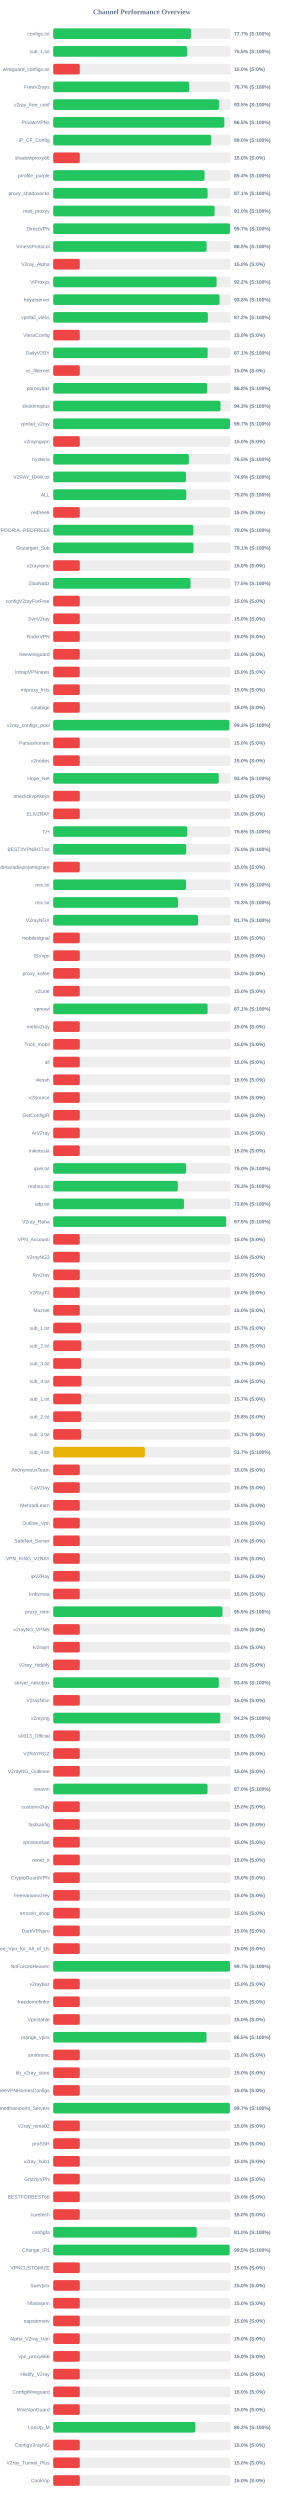
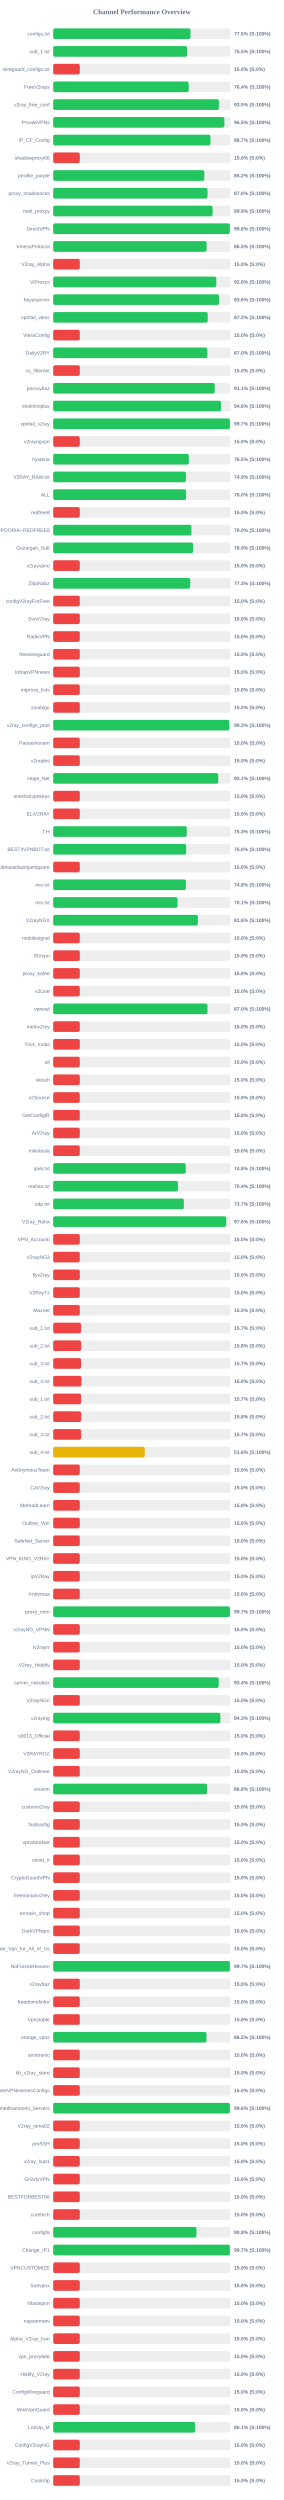
<svg xmlns="http://www.w3.org/2000/svg" width="800" height="7050" version="1.1">
  <style>
        .row { font: 14px Arial; fill: #64748b; }
        .score { font: bold 14px Arial; fill: #64748b; }
    </style>
  <text x="400" y="40" text-anchor="middle" font-size="20px" font-weight="bold" fill="#64748b">Channel Performance Overview</text>
  <rect x="150" y="80" width="500" height="30" fill="#eee" rx="5" />
-   <rect x="150" y="80" width="388.4" height="30" fill="#22c55e" rx="5" />
+   <rect x="150" y="80" width="387.25" height="30" fill="#22c55e" rx="5" />
  <text x="140" y="100" text-anchor="end" class="row">configs.txt</text>
-   <text x="660" y="100" text-anchor="start" class="score">77.7% (S:100%)</text>
+   <text x="660" y="100" text-anchor="start" class="score">77.5% (S:100%)</text>
  <rect x="150" y="130" width="500" height="30" fill="#eee" rx="5" />
-   <rect x="150" y="130" width="377.5" height="30" fill="#22c55e" rx="5" />
+   <rect x="150" y="130" width="377.45" height="30" fill="#22c55e" rx="5" />
  <text x="140" y="150" text-anchor="end" class="row">sub_1.txt</text>
  <text x="660" y="150" text-anchor="start" class="score">75.5% (S:100%)</text>
  <rect x="150" y="180" width="500" height="30" fill="#eee" rx="5" />
  <rect x="150" y="180" width="75.0" height="30" fill="#ef4444" rx="5" />
  <text x="140" y="200" text-anchor="end" class="row">wireguard_configs.txt</text>
  <text x="660" y="200" text-anchor="start" class="score">15.0% (S:0%)</text>
  <rect x="150" y="230" width="500" height="30" fill="#eee" rx="5" />
-   <rect x="150" y="230" width="383.45" height="30" fill="#22c55e" rx="5" />
+   <rect x="150" y="230" width="382.15" height="30" fill="#22c55e" rx="5" />
  <text x="140" y="250" text-anchor="end" class="row">FreeV2rays</text>
-   <text x="660" y="250" text-anchor="start" class="score">76.7% (S:100%)</text>
+   <text x="660" y="250" text-anchor="start" class="score">76.4% (S:100%)</text>
  <rect x="150" y="280" width="500" height="30" fill="#eee" rx="5" />
-   <rect x="150" y="280" width="467.5" height="30" fill="#22c55e" rx="5" />
+   <rect x="150" y="280" width="467.3" height="30" fill="#22c55e" rx="5" />
  <text x="140" y="300" text-anchor="end" class="row">v2ray_free_conf</text>
  <text x="660" y="300" text-anchor="start" class="score">93.5% (S:100%)</text>
  <rect x="150" y="330" width="500" height="30" fill="#eee" rx="5" />
-   <rect x="150" y="330" width="482.55" height="30" fill="#22c55e" rx="5" />
+   <rect x="150" y="330" width="482.75" height="30" fill="#22c55e" rx="5" />
  <text x="140" y="350" text-anchor="end" class="row">PrivateVPNs</text>
  <text x="660" y="350" text-anchor="start" class="score">96.5% (S:100%)</text>
  <rect x="150" y="380" width="500" height="30" fill="#eee" rx="5" />
-   <rect x="150" y="380" width="445.2" height="30" fill="#22c55e" rx="5" />
+   <rect x="150" y="380" width="443.55" height="30" fill="#22c55e" rx="5" />
  <text x="140" y="400" text-anchor="end" class="row">IP_CF_Config</text>
-   <text x="660" y="400" text-anchor="start" class="score">89.0% (S:100%)</text>
+   <text x="660" y="400" text-anchor="start" class="score">88.7% (S:100%)</text>
  <rect x="150" y="430" width="500" height="30" fill="#eee" rx="5" />
  <rect x="150" y="430" width="75.0" height="30" fill="#ef4444" rx="5" />
  <text x="140" y="450" text-anchor="end" class="row">shadowproxy66</text>
  <text x="660" y="450" text-anchor="start" class="score">15.0% (S:0%)</text>
  <rect x="150" y="480" width="500" height="30" fill="#eee" rx="5" />
-   <rect x="150" y="480" width="426.8" height="30" fill="#22c55e" rx="5" />
+   <rect x="150" y="480" width="426.15" height="30" fill="#22c55e" rx="5" />
  <text x="140" y="500" text-anchor="end" class="row">prrofile_purple</text>
-   <text x="660" y="500" text-anchor="start" class="score">85.4% (S:100%)</text>
+   <text x="660" y="500" text-anchor="start" class="score">85.2% (S:100%)</text>
  <rect x="150" y="530" width="500" height="30" fill="#eee" rx="5" />
-   <rect x="150" y="530" width="435.4" height="30" fill="#22c55e" rx="5" />
+   <rect x="150" y="530" width="435.15" height="30" fill="#22c55e" rx="5" />
  <text x="140" y="550" text-anchor="end" class="row">proxy_shadosocks</text>
-   <text x="660" y="550" text-anchor="start" class="score">87.1% (S:100%)</text>
+   <text x="660" y="550" text-anchor="start" class="score">87.0% (S:100%)</text>
  <rect x="150" y="580" width="500" height="30" fill="#eee" rx="5" />
-   <rect x="150" y="580" width="455.25" height="30" fill="#22c55e" rx="5" />
+   <rect x="150" y="580" width="449.6" height="30" fill="#22c55e" rx="5" />
  <text x="140" y="600" text-anchor="end" class="row">meli_proxyy</text>
-   <text x="660" y="600" text-anchor="start" class="score">91.0% (S:100%)</text>
+   <text x="660" y="600" text-anchor="start" class="score">89.9% (S:100%)</text>
  <rect x="150" y="630" width="500" height="30" fill="#eee" rx="5" />
-   <rect x="150" y="630" width="498.65" height="30" fill="#22c55e" rx="5" />
+   <rect x="150" y="630" width="498.1" height="30" fill="#22c55e" rx="5" />
  <text x="140" y="650" text-anchor="end" class="row">DirectVPN</text>
-   <text x="660" y="650" text-anchor="start" class="score">99.7% (S:100%)</text>
+   <text x="660" y="650" text-anchor="start" class="score">99.6% (S:100%)</text>
  <rect x="150" y="680" width="500" height="30" fill="#eee" rx="5" />
-   <rect x="150" y="680" width="432.6" height="30" fill="#22c55e" rx="5" />
+   <rect x="150" y="680" width="432.65" height="30" fill="#22c55e" rx="5" />
  <text x="140" y="700" text-anchor="end" class="row">VmessProtocol</text>
  <text x="660" y="700" text-anchor="start" class="score">86.5% (S:100%)</text>
  <rect x="150" y="730" width="500" height="30" fill="#eee" rx="5" />
  <rect x="150" y="730" width="75.0" height="30" fill="#ef4444" rx="5" />
  <text x="140" y="750" text-anchor="end" class="row">V2ray_Alpha</text>
  <text x="660" y="750" text-anchor="start" class="score">15.0% (S:0%)</text>
  <rect x="150" y="780" width="500" height="30" fill="#eee" rx="5" />
-   <rect x="150" y="780" width="460.85" height="30" fill="#22c55e" rx="5" />
+   <rect x="150" y="780" width="459.85" height="30" fill="#22c55e" rx="5" />
  <text x="140" y="800" text-anchor="end" class="row">ViProxys</text>
-   <text x="660" y="800" text-anchor="start" class="score">92.2% (S:100%)</text>
+   <text x="660" y="800" text-anchor="start" class="score">92.0% (S:100%)</text>
  <rect x="150" y="830" width="500" height="30" fill="#eee" rx="5" />
-   <rect x="150" y="830" width="469.2" height="30" fill="#22c55e" rx="5" />
+   <rect x="150" y="830" width="467.85" height="30" fill="#22c55e" rx="5" />
  <text x="140" y="850" text-anchor="end" class="row">heyatserver</text>
-   <text x="660" y="850" text-anchor="start" class="score">93.8% (S:100%)</text>
+   <text x="660" y="850" text-anchor="start" class="score">93.6% (S:100%)</text>
  <rect x="150" y="880" width="500" height="30" fill="#eee" rx="5" />
-   <rect x="150" y="880" width="436.2" height="30" fill="#22c55e" rx="5" />
+   <rect x="150" y="880" width="435.75" height="30" fill="#22c55e" rx="5" />
  <text x="140" y="900" text-anchor="end" class="row">vpnfail_vless</text>
  <text x="660" y="900" text-anchor="start" class="score">87.2% (S:100%)</text>
  <rect x="150" y="930" width="500" height="30" fill="#eee" rx="5" />
  <rect x="150" y="930" width="75.0" height="30" fill="#ef4444" rx="5" />
  <text x="140" y="950" text-anchor="end" class="row">VlessConfig</text>
  <text x="660" y="950" text-anchor="start" class="score">15.0% (S:0%)</text>
  <rect x="150" y="980" width="500" height="30" fill="#eee" rx="5" />
-   <rect x="150" y="980" width="435.55" height="30" fill="#22c55e" rx="5" />
+   <rect x="150" y="980" width="434.75" height="30" fill="#22c55e" rx="5" />
  <text x="140" y="1000" text-anchor="end" class="row">DailyV2RY</text>
-   <text x="660" y="1000" text-anchor="start" class="score">87.1% (S:100%)</text>
+   <text x="660" y="1000" text-anchor="start" class="score">87.0% (S:100%)</text>
  <rect x="150" y="1030" width="500" height="30" fill="#eee" rx="5" />
  <rect x="150" y="1030" width="75.0" height="30" fill="#ef4444" rx="5" />
  <text x="140" y="1050" text-anchor="end" class="row">xs_filternet</text>
  <text x="660" y="1050" text-anchor="start" class="score">15.0% (S:0%)</text>
  <rect x="150" y="1080" width="500" height="30" fill="#eee" rx="5" />
-   <rect x="150" y="1080" width="434.25" height="30" fill="#22c55e" rx="5" />
+   <rect x="150" y="1080" width="455.45" height="30" fill="#22c55e" rx="5" />
  <text x="140" y="1100" text-anchor="end" class="row">poroxybaz</text>
-   <text x="660" y="1100" text-anchor="start" class="score">86.8% (S:100%)</text>
+   <text x="660" y="1100" text-anchor="start" class="score">91.1% (S:100%)</text>
  <rect x="150" y="1130" width="500" height="30" fill="#eee" rx="5" />
-   <rect x="150" y="1130" width="471.75" height="30" fill="#22c55e" rx="5" />
+   <rect x="150" y="1130" width="473.05" height="30" fill="#22c55e" rx="5" />
  <text x="140" y="1150" text-anchor="end" class="row">shokhmiplus</text>
-   <text x="660" y="1150" text-anchor="start" class="score">94.3% (S:100%)</text>
+   <text x="660" y="1150" text-anchor="start" class="score">94.6% (S:100%)</text>
  <rect x="150" y="1180" width="500" height="30" fill="#eee" rx="5" />
-   <rect x="150" y="1180" width="498.45" height="30" fill="#22c55e" rx="5" />
+   <rect x="150" y="1180" width="498.35" height="30" fill="#22c55e" rx="5" />
  <text x="140" y="1200" text-anchor="end" class="row">vpnfail_v2ray</text>
  <text x="660" y="1200" text-anchor="start" class="score">99.7% (S:100%)</text>
  <rect x="150" y="1230" width="500" height="30" fill="#eee" rx="5" />
  <rect x="150" y="1230" width="75.0" height="30" fill="#ef4444" rx="5" />
  <text x="140" y="1250" text-anchor="end" class="row">v2rayngvpn</text>
  <text x="660" y="1250" text-anchor="start" class="score">15.0% (S:0%)</text>
  <rect x="150" y="1280" width="500" height="30" fill="#eee" rx="5" />
-   <rect x="150" y="1280" width="382.6" height="30" fill="#22c55e" rx="5" />
+   <rect x="150" y="1280" width="382.4" height="30" fill="#22c55e" rx="5" />
  <text x="140" y="1300" text-anchor="end" class="row">hysteria</text>
  <text x="660" y="1300" text-anchor="start" class="score">76.5% (S:100%)</text>
  <rect x="150" y="1330" width="500" height="30" fill="#eee" rx="5" />
-   <rect x="150" y="1330" width="374.55" height="30" fill="#22c55e" rx="5" />
+   <rect x="150" y="1330" width="374.3" height="30" fill="#22c55e" rx="5" />
  <text x="140" y="1350" text-anchor="end" class="row">V2RAY_RAW.txt</text>
  <text x="660" y="1350" text-anchor="start" class="score">74.9% (S:100%)</text>
  <rect x="150" y="1380" width="500" height="30" fill="#eee" rx="5" />
-   <rect x="150" y="1380" width="375.25" height="30" fill="#22c55e" rx="5" />
+   <rect x="150" y="1380" width="374.85" height="30" fill="#22c55e" rx="5" />
  <text x="140" y="1400" text-anchor="end" class="row">ALL</text>
  <text x="660" y="1400" text-anchor="start" class="score">75.0% (S:100%)</text>
  <rect x="150" y="1430" width="500" height="30" fill="#eee" rx="5" />
  <rect x="150" y="1430" width="75.0" height="30" fill="#ef4444" rx="5" />
  <text x="140" y="1450" text-anchor="end" class="row">redfree8</text>
  <text x="660" y="1450" text-anchor="start" class="score">15.0% (S:0%)</text>
  <rect x="150" y="1480" width="500" height="30" fill="#eee" rx="5" />
-   <rect x="150" y="1480" width="395.25" height="30" fill="#22c55e" rx="5" />
+   <rect x="150" y="1480" width="389.8" height="30" fill="#22c55e" rx="5" />
  <text x="140" y="1500" text-anchor="end" class="row">POORIA--REDFREE8.txt#POORIA--REDFREE8</text>
-   <text x="660" y="1500" text-anchor="start" class="score">79.0% (S:100%)</text>
+   <text x="660" y="1500" text-anchor="start" class="score">78.0% (S:100%)</text>
  <rect x="150" y="1530" width="500" height="30" fill="#eee" rx="5" />
-   <rect x="150" y="1530" width="395.65" height="30" fill="#22c55e" rx="5" />
+   <rect x="150" y="1530" width="394.6" height="30" fill="#22c55e" rx="5" />
  <text x="140" y="1550" text-anchor="end" class="row">Gozargah_Sub</text>
-   <text x="660" y="1550" text-anchor="start" class="score">79.1% (S:100%)</text>
+   <text x="660" y="1550" text-anchor="start" class="score">78.9% (S:100%)</text>
  <rect x="150" y="1580" width="500" height="30" fill="#eee" rx="5" />
  <rect x="150" y="1580" width="75.0" height="30" fill="#ef4444" rx="5" />
  <text x="140" y="1600" text-anchor="end" class="row">v2rayvpno</text>
  <text x="660" y="1600" text-anchor="start" class="score">15.0% (S:0%)</text>
  <rect x="150" y="1630" width="500" height="30" fill="#eee" rx="5" />
-   <rect x="150" y="1630" width="387.4" height="30" fill="#22c55e" rx="5" />
+   <rect x="150" y="1630" width="386.5" height="30" fill="#22c55e" rx="5" />
  <text x="140" y="1650" text-anchor="end" class="row">ZibaNabz</text>
-   <text x="660" y="1650" text-anchor="start" class="score">77.5% (S:100%)</text>
+   <text x="660" y="1650" text-anchor="start" class="score">77.3% (S:100%)</text>
  <rect x="150" y="1680" width="500" height="30" fill="#eee" rx="5" />
  <rect x="150" y="1680" width="75.0" height="30" fill="#ef4444" rx="5" />
  <text x="140" y="1700" text-anchor="end" class="row">configV2rayForFree</text>
  <text x="660" y="1700" text-anchor="start" class="score">15.0% (S:0%)</text>
  <rect x="150" y="1730" width="500" height="30" fill="#eee" rx="5" />
  <rect x="150" y="1730" width="75.0" height="30" fill="#ef4444" rx="5" />
  <text x="140" y="1750" text-anchor="end" class="row">SvnV2ray</text>
  <text x="660" y="1750" text-anchor="start" class="score">15.0% (S:0%)</text>
  <rect x="150" y="1780" width="500" height="30" fill="#eee" rx="5" />
  <rect x="150" y="1780" width="75.0" height="30" fill="#ef4444" rx="5" />
  <text x="140" y="1800" text-anchor="end" class="row">RadixVPN</text>
  <text x="660" y="1800" text-anchor="start" class="score">15.0% (S:0%)</text>
  <rect x="150" y="1830" width="500" height="30" fill="#eee" rx="5" />
  <rect x="150" y="1830" width="75.0" height="30" fill="#ef4444" rx="5" />
  <text x="140" y="1850" text-anchor="end" class="row">freewireguard</text>
  <text x="660" y="1850" text-anchor="start" class="score">15.0% (S:0%)</text>
  <rect x="150" y="1880" width="500" height="30" fill="#eee" rx="5" />
  <rect x="150" y="1880" width="75.0" height="30" fill="#ef4444" rx="5" />
  <text x="140" y="1900" text-anchor="end" class="row">IrdrapVPNnews</text>
  <text x="660" y="1900" text-anchor="start" class="score">15.0% (S:0%)</text>
  <rect x="150" y="1930" width="500" height="30" fill="#eee" rx="5" />
  <rect x="150" y="1930" width="75.0" height="30" fill="#ef4444" rx="5" />
  <text x="140" y="1950" text-anchor="end" class="row">mtproxy_lists</text>
  <text x="660" y="1950" text-anchor="start" class="score">15.0% (S:0%)</text>
  <rect x="150" y="1980" width="500" height="30" fill="#eee" rx="5" />
  <rect x="150" y="1980" width="75.0" height="30" fill="#ef4444" rx="5" />
  <text x="140" y="2000" text-anchor="end" class="row">sinabigo</text>
  <text x="660" y="2000" text-anchor="start" class="score">15.0% (S:0%)</text>
  <rect x="150" y="2030" width="500" height="30" fill="#eee" rx="5" />
-   <rect x="150" y="2030" width="496.75" height="30" fill="#22c55e" rx="5" />
+   <rect x="150" y="2030" width="496.6" height="30" fill="#22c55e" rx="5" />
  <text x="140" y="2050" text-anchor="end" class="row">v2ray_configs_pool</text>
  <text x="660" y="2050" text-anchor="start" class="score">99.3% (S:100%)</text>
  <rect x="150" y="2080" width="500" height="30" fill="#eee" rx="5" />
  <rect x="150" y="2080" width="75.0" height="30" fill="#ef4444" rx="5" />
  <text x="140" y="2100" text-anchor="end" class="row">Parsashonam</text>
  <text x="660" y="2100" text-anchor="start" class="score">15.0% (S:0%)</text>
  <rect x="150" y="2130" width="500" height="30" fill="#eee" rx="5" />
  <rect x="150" y="2130" width="75.0" height="30" fill="#ef4444" rx="5" />
  <text x="140" y="2150" text-anchor="end" class="row">v2nodes</text>
  <text x="660" y="2150" text-anchor="start" class="score">15.0% (S:0%)</text>
  <rect x="150" y="2180" width="500" height="30" fill="#eee" rx="5" />
-   <rect x="150" y="2180" width="466.8" height="30" fill="#22c55e" rx="5" />
+   <rect x="150" y="2180" width="465.4" height="30" fill="#22c55e" rx="5" />
  <text x="140" y="2200" text-anchor="end" class="row">Hope_Net</text>
-   <text x="660" y="2200" text-anchor="start" class="score">93.4% (S:100%)</text>
+   <text x="660" y="2200" text-anchor="start" class="score">93.1% (S:100%)</text>
  <rect x="150" y="2230" width="500" height="30" fill="#eee" rx="5" />
  <rect x="150" y="2230" width="75.0" height="30" fill="#ef4444" rx="5" />
  <text x="140" y="2250" text-anchor="end" class="row">oneclickvpnkeys</text>
  <text x="660" y="2250" text-anchor="start" class="score">15.0% (S:0%)</text>
  <rect x="150" y="2280" width="500" height="30" fill="#eee" rx="5" />
  <rect x="150" y="2280" width="75.0" height="30" fill="#ef4444" rx="5" />
  <text x="140" y="2300" text-anchor="end" class="row">ELiV2RAY</text>
  <text x="660" y="2300" text-anchor="start" class="score">15.0% (S:0%)</text>
  <rect x="150" y="2330" width="500" height="30" fill="#eee" rx="5" />
-   <rect x="150" y="2330" width="377.8" height="30" fill="#22c55e" rx="5" />
+   <rect x="150" y="2330" width="376.7" height="30" fill="#22c55e" rx="5" />
  <text x="140" y="2350" text-anchor="end" class="row">T,H</text>
-   <text x="660" y="2350" text-anchor="start" class="score">75.6% (S:100%)</text>
+   <text x="660" y="2350" text-anchor="start" class="score">75.3% (S:100%)</text>
  <rect x="150" y="2380" width="500" height="30" fill="#eee" rx="5" />
-   <rect x="150" y="2380" width="375.1" height="30" fill="#22c55e" rx="5" />
+   <rect x="150" y="2380" width="375.0" height="30" fill="#22c55e" rx="5" />
  <text x="140" y="2400" text-anchor="end" class="row">BESTIIVPNBOT.txt</text>
  <text x="660" y="2400" text-anchor="start" class="score">75.0% (S:100%)</text>
  <rect x="150" y="2430" width="500" height="30" fill="#eee" rx="5" />
  <rect x="150" y="2430" width="75.0" height="30" fill="#ef4444" rx="5" />
  <text x="140" y="2450" text-anchor="end" class="row">Sub#azadiazinjamigzare</text>
  <text x="660" y="2450" text-anchor="start" class="score">15.0% (S:0%)</text>
  <rect x="150" y="2480" width="500" height="30" fill="#eee" rx="5" />
-   <rect x="150" y="2480" width="374.7" height="30" fill="#22c55e" rx="5" />
+   <rect x="150" y="2480" width="374.2" height="30" fill="#22c55e" rx="5" />
  <text x="140" y="2500" text-anchor="end" class="row">mix.txt</text>
-   <text x="660" y="2500" text-anchor="start" class="score">74.9% (S:100%)</text>
+   <text x="660" y="2500" text-anchor="start" class="score">74.8% (S:100%)</text>
  <rect x="150" y="2530" width="500" height="30" fill="#eee" rx="5" />
-   <rect x="150" y="2530" width="351.75" height="30" fill="#22c55e" rx="5" />
+   <rect x="150" y="2530" width="350.7" height="30" fill="#22c55e" rx="5" />
  <text x="140" y="2550" text-anchor="end" class="row">mix.txt</text>
-   <text x="660" y="2550" text-anchor="start" class="score">70.3% (S:100%)</text>
+   <text x="660" y="2550" text-anchor="start" class="score">70.1% (S:100%)</text>
  <rect x="150" y="2580" width="500" height="30" fill="#eee" rx="5" />
-   <rect x="150" y="2580" width="408.55" height="30" fill="#22c55e" rx="5" />
+   <rect x="150" y="2580" width="407.95" height="30" fill="#22c55e" rx="5" />
  <text x="140" y="2600" text-anchor="end" class="row">V2rayNGX</text>
-   <text x="660" y="2600" text-anchor="start" class="score">81.7% (S:100%)</text>
+   <text x="660" y="2600" text-anchor="start" class="score">81.6% (S:100%)</text>
  <rect x="150" y="2630" width="500" height="30" fill="#eee" rx="5" />
  <rect x="150" y="2630" width="75.0" height="30" fill="#ef4444" rx="5" />
  <text x="140" y="2650" text-anchor="end" class="row">mobilesignal</text>
  <text x="660" y="2650" text-anchor="start" class="score">15.0% (S:0%)</text>
  <rect x="150" y="2680" width="500" height="30" fill="#eee" rx="5" />
  <rect x="150" y="2680" width="75.0" height="30" fill="#ef4444" rx="5" />
  <text x="140" y="2700" text-anchor="end" class="row">ISVvpn</text>
  <text x="660" y="2700" text-anchor="start" class="score">15.0% (S:0%)</text>
  <rect x="150" y="2730" width="500" height="30" fill="#eee" rx="5" />
  <rect x="150" y="2730" width="75.0" height="30" fill="#ef4444" rx="5" />
  <text x="140" y="2750" text-anchor="end" class="row">proxy_kafee</text>
  <text x="660" y="2750" text-anchor="start" class="score">15.0% (S:0%)</text>
  <rect x="150" y="2780" width="500" height="30" fill="#eee" rx="5" />
  <rect x="150" y="2780" width="75.0" height="30" fill="#ef4444" rx="5" />
  <text x="140" y="2800" text-anchor="end" class="row">v2Line</text>
  <text x="660" y="2800" text-anchor="start" class="score">15.0% (S:0%)</text>
  <rect x="150" y="2830" width="500" height="30" fill="#eee" rx="5" />
-   <rect x="150" y="2830" width="435.5" height="30" fill="#22c55e" rx="5" />
+   <rect x="150" y="2830" width="435.15" height="30" fill="#22c55e" rx="5" />
  <text x="140" y="2850" text-anchor="end" class="row">vpnowl</text>
-   <text x="660" y="2850" text-anchor="start" class="score">87.1% (S:100%)</text>
+   <text x="660" y="2850" text-anchor="start" class="score">87.0% (S:100%)</text>
  <rect x="150" y="2880" width="500" height="30" fill="#eee" rx="5" />
  <rect x="150" y="2880" width="75.0" height="30" fill="#ef4444" rx="5" />
  <text x="140" y="2900" text-anchor="end" class="row">melov2ray</text>
  <text x="660" y="2900" text-anchor="start" class="score">15.0% (S:0%)</text>
  <rect x="150" y="2930" width="500" height="30" fill="#eee" rx="5" />
  <rect x="150" y="2930" width="75.0" height="30" fill="#ef4444" rx="5" />
  <text x="140" y="2950" text-anchor="end" class="row">Trick_mobil</text>
  <text x="660" y="2950" text-anchor="start" class="score">15.0% (S:0%)</text>
  <rect x="150" y="2980" width="500" height="30" fill="#eee" rx="5" />
  <rect x="150" y="2980" width="75.0" height="30" fill="#ef4444" rx="5" />
  <text x="140" y="3000" text-anchor="end" class="row">all</text>
  <text x="660" y="3000" text-anchor="start" class="score">15.0% (S:0%)</text>
  <rect x="150" y="3030" width="500" height="30" fill="#eee" rx="5" />
  <rect x="150" y="3030" width="75.0" height="30" fill="#ef4444" rx="5" />
  <text x="140" y="3050" text-anchor="end" class="row">vlessh</text>
  <text x="660" y="3050" text-anchor="start" class="score">15.0% (S:0%)</text>
  <rect x="150" y="3080" width="500" height="30" fill="#eee" rx="5" />
  <rect x="150" y="3080" width="75.0" height="30" fill="#ef4444" rx="5" />
  <text x="140" y="3100" text-anchor="end" class="row">v2Source</text>
  <text x="660" y="3100" text-anchor="start" class="score">15.0% (S:0%)</text>
  <rect x="150" y="3130" width="500" height="30" fill="#eee" rx="5" />
  <rect x="150" y="3130" width="75.0" height="30" fill="#ef4444" rx="5" />
  <text x="140" y="3150" text-anchor="end" class="row">GetConfigIR</text>
  <text x="660" y="3150" text-anchor="start" class="score">15.0% (S:0%)</text>
  <rect x="150" y="3180" width="500" height="30" fill="#eee" rx="5" />
  <rect x="150" y="3180" width="75.0" height="30" fill="#ef4444" rx="5" />
  <text x="140" y="3200" text-anchor="end" class="row">ArV2ray</text>
  <text x="660" y="3200" text-anchor="start" class="score">15.0% (S:0%)</text>
  <rect x="150" y="3230" width="500" height="30" fill="#eee" rx="5" />
  <rect x="150" y="3230" width="75.0" height="30" fill="#ef4444" rx="5" />
  <text x="140" y="3250" text-anchor="end" class="row">inikotesla</text>
  <text x="660" y="3250" text-anchor="start" class="score">15.0% (S:0%)</text>
  <rect x="150" y="3280" width="500" height="30" fill="#eee" rx="5" />
-   <rect x="150" y="3280" width="374.9" height="30" fill="#22c55e" rx="5" />
+   <rect x="150" y="3280" width="373.9" height="30" fill="#22c55e" rx="5" />
  <text x="140" y="3300" text-anchor="end" class="row">ipv6.txt</text>
-   <text x="660" y="3300" text-anchor="start" class="score">75.0% (S:100%)</text>
+   <text x="660" y="3300" text-anchor="start" class="score">74.8% (S:100%)</text>
  <rect x="150" y="3330" width="500" height="30" fill="#eee" rx="5" />
-   <rect x="150" y="3330" width="351.4" height="30" fill="#22c55e" rx="5" />
+   <rect x="150" y="3330" width="351.8" height="30" fill="#22c55e" rx="5" />
  <text x="140" y="3350" text-anchor="end" class="row">mahsa.txt</text>
-   <text x="660" y="3350" text-anchor="start" class="score">70.3% (S:100%)</text>
+   <text x="660" y="3350" text-anchor="start" class="score">70.4% (S:100%)</text>
  <rect x="150" y="3380" width="500" height="30" fill="#eee" rx="5" />
-   <rect x="150" y="3380" width="368.8" height="30" fill="#22c55e" rx="5" />
+   <rect x="150" y="3380" width="368.45" height="30" fill="#22c55e" rx="5" />
  <text x="140" y="3400" text-anchor="end" class="row">udp.txt</text>
-   <text x="660" y="3400" text-anchor="start" class="score">73.8% (S:100%)</text>
+   <text x="660" y="3400" text-anchor="start" class="score">73.7% (S:100%)</text>
  <rect x="150" y="3430" width="500" height="30" fill="#eee" rx="5" />
-   <rect x="150" y="3430" width="487.7" height="30" fill="#22c55e" rx="5" />
+   <rect x="150" y="3430" width="487.95" height="30" fill="#22c55e" rx="5" />
  <text x="140" y="3450" text-anchor="end" class="row">V2ray_Raha</text>
-   <text x="660" y="3450" text-anchor="start" class="score">97.5% (S:100%)</text>
+   <text x="660" y="3450" text-anchor="start" class="score">97.6% (S:100%)</text>
  <rect x="150" y="3480" width="500" height="30" fill="#eee" rx="5" />
  <rect x="150" y="3480" width="75.0" height="30" fill="#ef4444" rx="5" />
  <text x="140" y="3500" text-anchor="end" class="row">VPN_Accounti</text>
  <text x="660" y="3500" text-anchor="start" class="score">15.0% (S:0%)</text>
  <rect x="150" y="3530" width="500" height="30" fill="#eee" rx="5" />
  <rect x="150" y="3530" width="75.0" height="30" fill="#ef4444" rx="5" />
  <text x="140" y="3550" text-anchor="end" class="row">V2rayNG3</text>
  <text x="660" y="3550" text-anchor="start" class="score">15.0% (S:0%)</text>
  <rect x="150" y="3580" width="500" height="30" fill="#eee" rx="5" />
  <rect x="150" y="3580" width="75.0" height="30" fill="#ef4444" rx="5" />
  <text x="140" y="3600" text-anchor="end" class="row">flyv2ray</text>
  <text x="660" y="3600" text-anchor="start" class="score">15.0% (S:0%)</text>
  <rect x="150" y="3630" width="500" height="30" fill="#eee" rx="5" />
  <rect x="150" y="3630" width="75.0" height="30" fill="#ef4444" rx="5" />
  <text x="140" y="3650" text-anchor="end" class="row">V2RayTz</text>
  <text x="660" y="3650" text-anchor="start" class="score">15.0% (S:0%)</text>
  <rect x="150" y="3680" width="500" height="30" fill="#eee" rx="5" />
  <rect x="150" y="3680" width="75.0" height="30" fill="#ef4444" rx="5" />
  <text x="140" y="3700" text-anchor="end" class="row">Maznet</text>
  <text x="660" y="3700" text-anchor="start" class="score">15.0% (S:0%)</text>
  <rect x="150" y="3730" width="500" height="30" fill="#eee" rx="5" />
  <rect x="150" y="3730" width="78.5" height="30" fill="#ef4444" rx="5" />
  <text x="140" y="3750" text-anchor="end" class="row">sub_1.txt</text>
  <text x="660" y="3750" text-anchor="start" class="score">15.7% (S:0%)</text>
  <rect x="150" y="3780" width="500" height="30" fill="#eee" rx="5" />
  <rect x="150" y="3780" width="78.9" height="30" fill="#ef4444" rx="5" />
  <text x="140" y="3800" text-anchor="end" class="row">sub_2.txt</text>
  <text x="660" y="3800" text-anchor="start" class="score">15.8% (S:0%)</text>
  <rect x="150" y="3830" width="500" height="30" fill="#eee" rx="5" />
  <rect x="150" y="3830" width="78.65" height="30" fill="#ef4444" rx="5" />
  <text x="140" y="3850" text-anchor="end" class="row">sub_3.txt</text>
  <text x="660" y="3850" text-anchor="start" class="score">15.7% (S:0%)</text>
  <rect x="150" y="3880" width="500" height="30" fill="#eee" rx="5" />
  <rect x="150" y="3880" width="79.8" height="30" fill="#ef4444" rx="5" />
  <text x="140" y="3900" text-anchor="end" class="row">sub_4.txt</text>
  <text x="660" y="3900" text-anchor="start" class="score">16.0% (S:0%)</text>
  <rect x="150" y="3930" width="500" height="30" fill="#eee" rx="5" />
  <rect x="150" y="3930" width="78.65" height="30" fill="#ef4444" rx="5" />
  <text x="140" y="3950" text-anchor="end" class="row">sub_1.txt</text>
  <text x="660" y="3950" text-anchor="start" class="score">15.7% (S:0%)</text>
  <rect x="150" y="3980" width="500" height="30" fill="#eee" rx="5" />
  <rect x="150" y="3980" width="78.9" height="30" fill="#ef4444" rx="5" />
  <text x="140" y="4000" text-anchor="end" class="row">sub_2.txt</text>
  <text x="660" y="4000" text-anchor="start" class="score">15.8% (S:0%)</text>
  <rect x="150" y="4030" width="500" height="30" fill="#eee" rx="5" />
  <rect x="150" y="4030" width="78.65" height="30" fill="#ef4444" rx="5" />
  <text x="140" y="4050" text-anchor="end" class="row">sub_3.txt</text>
  <text x="660" y="4050" text-anchor="start" class="score">15.7% (S:0%)</text>
  <rect x="150" y="4080" width="500" height="30" fill="#eee" rx="5" />
-   <rect x="150" y="4080" width="258.45" height="30" fill="#eab308" rx="5" />
+   <rect x="150" y="4080" width="258.2" height="30" fill="#eab308" rx="5" />
  <text x="140" y="4100" text-anchor="end" class="row">sub_4.txt</text>
-   <text x="660" y="4100" text-anchor="start" class="score">51.7% (S:100%)</text>
+   <text x="660" y="4100" text-anchor="start" class="score">51.6% (S:100%)</text>
  <rect x="150" y="4130" width="500" height="30" fill="#eee" rx="5" />
  <rect x="150" y="4130" width="75.0" height="30" fill="#ef4444" rx="5" />
  <text x="140" y="4150" text-anchor="end" class="row">An0nymousTeam</text>
  <text x="660" y="4150" text-anchor="start" class="score">15.0% (S:0%)</text>
  <rect x="150" y="4180" width="500" height="30" fill="#eee" rx="5" />
  <rect x="150" y="4180" width="75.0" height="30" fill="#ef4444" rx="5" />
  <text x="140" y="4200" text-anchor="end" class="row">CaV2ray</text>
  <text x="660" y="4200" text-anchor="start" class="score">15.0% (S:0%)</text>
  <rect x="150" y="4230" width="500" height="30" fill="#eee" rx="5" />
  <rect x="150" y="4230" width="75.0" height="30" fill="#ef4444" rx="5" />
  <text x="140" y="4250" text-anchor="end" class="row">MehradLearn</text>
  <text x="660" y="4250" text-anchor="start" class="score">15.0% (S:0%)</text>
  <rect x="150" y="4280" width="500" height="30" fill="#eee" rx="5" />
  <rect x="150" y="4280" width="75.0" height="30" fill="#ef4444" rx="5" />
  <text x="140" y="4300" text-anchor="end" class="row">Outline_Vpn</text>
  <text x="660" y="4300" text-anchor="start" class="score">15.0% (S:0%)</text>
  <rect x="150" y="4330" width="500" height="30" fill="#eee" rx="5" />
  <rect x="150" y="4330" width="75.0" height="30" fill="#ef4444" rx="5" />
  <text x="140" y="4350" text-anchor="end" class="row">SafeNet_Server</text>
  <text x="660" y="4350" text-anchor="start" class="score">15.0% (S:0%)</text>
  <rect x="150" y="4380" width="500" height="30" fill="#eee" rx="5" />
  <rect x="150" y="4380" width="75.0" height="30" fill="#ef4444" rx="5" />
  <text x="140" y="4400" text-anchor="end" class="row">VPN_KING_V2RAY</text>
  <text x="660" y="4400" text-anchor="start" class="score">15.0% (S:0%)</text>
  <rect x="150" y="4430" width="500" height="30" fill="#eee" rx="5" />
  <rect x="150" y="4430" width="75.0" height="30" fill="#ef4444" rx="5" />
  <text x="140" y="4450" text-anchor="end" class="row">ipV2Ray</text>
  <text x="660" y="4450" text-anchor="start" class="score">15.0% (S:0%)</text>
  <rect x="150" y="4480" width="500" height="30" fill="#eee" rx="5" />
  <rect x="150" y="4480" width="75.0" height="30" fill="#ef4444" rx="5" />
  <text x="140" y="4500" text-anchor="end" class="row">lrnbymaa</text>
  <text x="660" y="4500" text-anchor="start" class="score">15.0% (S:0%)</text>
  <rect x="150" y="4530" width="500" height="30" fill="#eee" rx="5" />
-   <rect x="150" y="4530" width="477.4" height="30" fill="#22c55e" rx="5" />
+   <rect x="150" y="4530" width="498.4" height="30" fill="#22c55e" rx="5" />
  <text x="140" y="4550" text-anchor="end" class="row">proxy_mtm</text>
-   <text x="660" y="4550" text-anchor="start" class="score">95.5% (S:100%)</text>
+   <text x="660" y="4550" text-anchor="start" class="score">99.7% (S:100%)</text>
  <rect x="150" y="4580" width="500" height="30" fill="#eee" rx="5" />
  <rect x="150" y="4580" width="75.0" height="30" fill="#ef4444" rx="5" />
  <text x="140" y="4600" text-anchor="end" class="row">v2rayNG_VPNN</text>
  <text x="660" y="4600" text-anchor="start" class="score">15.0% (S:0%)</text>
  <rect x="150" y="4630" width="500" height="30" fill="#eee" rx="5" />
  <rect x="150" y="4630" width="75.0" height="30" fill="#ef4444" rx="5" />
  <text x="140" y="4650" text-anchor="end" class="row">tv2rayrr</text>
  <text x="660" y="4650" text-anchor="start" class="score">15.0% (S:0%)</text>
  <rect x="150" y="4680" width="500" height="30" fill="#eee" rx="5" />
  <rect x="150" y="4680" width="75.0" height="30" fill="#ef4444" rx="5" />
  <text x="140" y="4700" text-anchor="end" class="row">V2rey_Hiddify</text>
  <text x="660" y="4700" text-anchor="start" class="score">15.0% (S:0%)</text>
  <rect x="150" y="4730" width="500" height="30" fill="#eee" rx="5" />
-   <rect x="150" y="4730" width="467.15" height="30" fill="#22c55e" rx="5" />
+   <rect x="150" y="4730" width="466.8" height="30" fill="#22c55e" rx="5" />
  <text x="140" y="4750" text-anchor="end" class="row">server_nekobox</text>
  <text x="660" y="4750" text-anchor="start" class="score">93.4% (S:100%)</text>
  <rect x="150" y="4780" width="500" height="30" fill="#eee" rx="5" />
  <rect x="150" y="4780" width="75.0" height="30" fill="#ef4444" rx="5" />
  <text x="140" y="4800" text-anchor="end" class="row">V2rayNGn</text>
  <text x="660" y="4800" text-anchor="start" class="score">15.0% (S:0%)</text>
  <rect x="150" y="4830" width="500" height="30" fill="#eee" rx="5" />
-   <rect x="150" y="4830" width="471.25" height="30" fill="#22c55e" rx="5" />
+   <rect x="150" y="4830" width="471.35" height="30" fill="#22c55e" rx="5" />
  <text x="140" y="4850" text-anchor="end" class="row">v2raying</text>
-   <text x="660" y="4850" text-anchor="start" class="score">94.2% (S:100%)</text>
+   <text x="660" y="4850" text-anchor="start" class="score">94.3% (S:100%)</text>
  <rect x="150" y="4880" width="500" height="30" fill="#eee" rx="5" />
  <rect x="150" y="4880" width="75.0" height="30" fill="#ef4444" rx="5" />
  <text x="140" y="4900" text-anchor="end" class="row">s0013_Official</text>
  <text x="660" y="4900" text-anchor="start" class="score">15.0% (S:0%)</text>
  <rect x="150" y="4930" width="500" height="30" fill="#eee" rx="5" />
  <rect x="150" y="4930" width="75.0" height="30" fill="#ef4444" rx="5" />
  <text x="140" y="4950" text-anchor="end" class="row">V2RAYROZ</text>
  <text x="660" y="4950" text-anchor="start" class="score">15.0% (S:0%)</text>
  <rect x="150" y="4980" width="500" height="30" fill="#eee" rx="5" />
  <rect x="150" y="4980" width="75.0" height="30" fill="#ef4444" rx="5" />
  <text x="140" y="5000" text-anchor="end" class="row">V2rayNG_Outlinee</text>
  <text x="660" y="5000" text-anchor="start" class="score">15.0% (S:0%)</text>
  <rect x="150" y="5030" width="500" height="30" fill="#eee" rx="5" />
-   <rect x="150" y="5030" width="435.15" height="30" fill="#22c55e" rx="5" />
+   <rect x="150" y="5030" width="433.8" height="30" fill="#22c55e" rx="5" />
  <text x="140" y="5050" text-anchor="end" class="row">sinavm</text>
-   <text x="660" y="5050" text-anchor="start" class="score">87.0% (S:100%)</text>
+   <text x="660" y="5050" text-anchor="start" class="score">86.8% (S:100%)</text>
  <rect x="150" y="5080" width="500" height="30" fill="#eee" rx="5" />
  <rect x="150" y="5080" width="75.0" height="30" fill="#ef4444" rx="5" />
  <text x="140" y="5100" text-anchor="end" class="row">customv2ray</text>
  <text x="660" y="5100" text-anchor="start" class="score">15.0% (S:0%)</text>
  <rect x="150" y="5130" width="500" height="30" fill="#eee" rx="5" />
  <rect x="150" y="5130" width="75.0" height="30" fill="#ef4444" rx="5" />
  <text x="140" y="5150" text-anchor="end" class="row">fastkanfig</text>
  <text x="660" y="5150" text-anchor="start" class="score">15.0% (S:0%)</text>
  <rect x="150" y="5180" width="500" height="30" fill="#eee" rx="5" />
  <rect x="150" y="5180" width="75.0" height="30" fill="#ef4444" rx="5" />
  <text x="140" y="5200" text-anchor="end" class="row">vpnstorefast</text>
  <text x="660" y="5200" text-anchor="start" class="score">15.0% (S:0%)</text>
  <rect x="150" y="5230" width="500" height="30" fill="#eee" rx="5" />
  <rect x="150" y="5230" width="75.0" height="30" fill="#ef4444" rx="5" />
  <text x="140" y="5250" text-anchor="end" class="row">oxnet_ir</text>
  <text x="660" y="5250" text-anchor="start" class="score">15.0% (S:0%)</text>
  <rect x="150" y="5280" width="500" height="30" fill="#eee" rx="5" />
  <rect x="150" y="5280" width="75.0" height="30" fill="#ef4444" rx="5" />
  <text x="140" y="5300" text-anchor="end" class="row">CryptoGuardVPN</text>
  <text x="660" y="5300" text-anchor="start" class="score">15.0% (S:0%)</text>
  <rect x="150" y="5330" width="500" height="30" fill="#eee" rx="5" />
  <rect x="150" y="5330" width="75.0" height="30" fill="#ef4444" rx="5" />
  <text x="140" y="5350" text-anchor="end" class="row">freeiranianv2rey</text>
  <text x="660" y="5350" text-anchor="start" class="score">15.0% (S:0%)</text>
  <rect x="150" y="5380" width="500" height="30" fill="#eee" rx="5" />
  <rect x="150" y="5380" width="75.0" height="30" fill="#ef4444" rx="5" />
  <text x="140" y="5400" text-anchor="end" class="row">ernoxin_shop</text>
  <text x="660" y="5400" text-anchor="start" class="score">15.0% (S:0%)</text>
  <rect x="150" y="5430" width="500" height="30" fill="#eee" rx="5" />
  <rect x="150" y="5430" width="75.0" height="30" fill="#ef4444" rx="5" />
  <text x="140" y="5450" text-anchor="end" class="row">DarkVPNpro</text>
  <text x="660" y="5450" text-anchor="start" class="score">15.0% (S:0%)</text>
  <rect x="150" y="5480" width="500" height="30" fill="#eee" rx="5" />
  <rect x="150" y="5480" width="75.0" height="30" fill="#ef4444" rx="5" />
  <text x="140" y="5500" text-anchor="end" class="row">Free_Vpn_for_All_of_Us</text>
  <text x="660" y="5500" text-anchor="start" class="score">15.0% (S:0%)</text>
  <rect x="150" y="5530" width="500" height="30" fill="#eee" rx="5" />
-   <rect x="150" y="5530" width="498.55" height="30" fill="#22c55e" rx="5" />
+   <rect x="150" y="5530" width="498.3" height="30" fill="#22c55e" rx="5" />
  <text x="140" y="5550" text-anchor="end" class="row">NoForcedHeaven</text>
  <text x="660" y="5550" text-anchor="start" class="score">99.7% (S:100%)</text>
  <rect x="150" y="5580" width="500" height="30" fill="#eee" rx="5" />
  <rect x="150" y="5580" width="75.0" height="30" fill="#ef4444" rx="5" />
  <text x="140" y="5600" text-anchor="end" class="row">v2raybaz</text>
  <text x="660" y="5600" text-anchor="start" class="score">15.0% (S:0%)</text>
  <rect x="150" y="5630" width="500" height="30" fill="#eee" rx="5" />
  <rect x="150" y="5630" width="75.0" height="30" fill="#ef4444" rx="5" />
  <text x="140" y="5650" text-anchor="end" class="row">freedomofinfor</text>
  <text x="660" y="5650" text-anchor="start" class="score">15.0% (S:0%)</text>
  <rect x="150" y="5680" width="500" height="30" fill="#eee" rx="5" />
  <rect x="150" y="5680" width="75.0" height="30" fill="#ef4444" rx="5" />
  <text x="140" y="5700" text-anchor="end" class="row">Vpnstable</text>
  <text x="660" y="5700" text-anchor="start" class="score">15.0% (S:0%)</text>
  <rect x="150" y="5730" width="500" height="30" fill="#eee" rx="5" />
-   <rect x="150" y="5730" width="432.35" height="30" fill="#22c55e" rx="5" />
+   <rect x="150" y="5730" width="432.3" height="30" fill="#22c55e" rx="5" />
  <text x="140" y="5750" text-anchor="end" class="row">orange_vpns</text>
  <text x="660" y="5750" text-anchor="start" class="score">86.5% (S:100%)</text>
  <rect x="150" y="5780" width="500" height="30" fill="#eee" rx="5" />
  <rect x="150" y="5780" width="75.0" height="30" fill="#ef4444" rx="5" />
  <text x="140" y="5800" text-anchor="end" class="row">amirtronic</text>
  <text x="660" y="5800" text-anchor="start" class="score">15.0% (S:0%)</text>
  <rect x="150" y="5830" width="500" height="30" fill="#eee" rx="5" />
  <rect x="150" y="5830" width="75.0" height="30" fill="#ef4444" rx="5" />
  <text x="140" y="5850" text-anchor="end" class="row">kb_v2ray_store</text>
  <text x="660" y="5850" text-anchor="start" class="score">15.0% (S:0%)</text>
  <rect x="150" y="5880" width="500" height="30" fill="#eee" rx="5" />
  <rect x="150" y="5880" width="75.0" height="30" fill="#ef4444" rx="5" />
  <text x="140" y="5900" text-anchor="end" class="row">FreeVPNHomesConfigs</text>
  <text x="660" y="5900" text-anchor="start" class="score">15.0% (S:0%)</text>
  <rect x="150" y="5930" width="500" height="30" fill="#eee" rx="5" />
-   <rect x="150" y="5930" width="498.25" height="30" fill="#22c55e" rx="5" />
+   <rect x="150" y="5930" width="498.15" height="30" fill="#22c55e" rx="5" />
  <text x="140" y="5950" text-anchor="end" class="row">Ahmedhamoomi_Servers</text>
-   <text x="660" y="5950" text-anchor="start" class="score">99.7% (S:100%)</text>
+   <text x="660" y="5950" text-anchor="start" class="score">99.6% (S:100%)</text>
  <rect x="150" y="5980" width="500" height="30" fill="#eee" rx="5" />
  <rect x="150" y="5980" width="75.0" height="30" fill="#ef4444" rx="5" />
  <text x="140" y="6000" text-anchor="end" class="row">V2ray_nima02</text>
  <text x="660" y="6000" text-anchor="start" class="score">15.0% (S:0%)</text>
  <rect x="150" y="6030" width="500" height="30" fill="#eee" rx="5" />
  <rect x="150" y="6030" width="75.0" height="30" fill="#ef4444" rx="5" />
  <text x="140" y="6050" text-anchor="end" class="row">proSSH</text>
  <text x="660" y="6050" text-anchor="start" class="score">15.0% (S:0%)</text>
  <rect x="150" y="6080" width="500" height="30" fill="#eee" rx="5" />
  <rect x="150" y="6080" width="75.0" height="30" fill="#ef4444" rx="5" />
  <text x="140" y="6100" text-anchor="end" class="row">v2ray_hub1</text>
  <text x="660" y="6100" text-anchor="start" class="score">15.0% (S:0%)</text>
  <rect x="150" y="6130" width="500" height="30" fill="#eee" rx="5" />
  <rect x="150" y="6130" width="75.0" height="30" fill="#ef4444" rx="5" />
  <text x="140" y="6150" text-anchor="end" class="row">GrizzlyVPN</text>
  <text x="660" y="6150" text-anchor="start" class="score">15.0% (S:0%)</text>
  <rect x="150" y="6180" width="500" height="30" fill="#eee" rx="5" />
  <rect x="150" y="6180" width="75.0" height="30" fill="#ef4444" rx="5" />
  <text x="140" y="6200" text-anchor="end" class="row">BESTFORBEST66</text>
  <text x="660" y="6200" text-anchor="start" class="score">15.0% (S:0%)</text>
  <rect x="150" y="6230" width="500" height="30" fill="#eee" rx="5" />
  <rect x="150" y="6230" width="75.0" height="30" fill="#ef4444" rx="5" />
  <text x="140" y="6250" text-anchor="end" class="row">curetech</text>
  <text x="660" y="6250" text-anchor="start" class="score">15.0% (S:0%)</text>
  <rect x="150" y="6280" width="500" height="30" fill="#eee" rx="5" />
-   <rect x="150" y="6280" width="404.95" height="30" fill="#22c55e" rx="5" />
+   <rect x="150" y="6280" width="403.95" height="30" fill="#22c55e" rx="5" />
  <text x="140" y="6300" text-anchor="end" class="row">configfa</text>
-   <text x="660" y="6300" text-anchor="start" class="score">81.0% (S:100%)</text>
+   <text x="660" y="6300" text-anchor="start" class="score">80.8% (S:100%)</text>
  <rect x="150" y="6330" width="500" height="30" fill="#eee" rx="5" />
-   <rect x="150" y="6330" width="497.6" height="30" fill="#22c55e" rx="5" />
+   <rect x="150" y="6330" width="498.3" height="30" fill="#22c55e" rx="5" />
  <text x="140" y="6350" text-anchor="end" class="row">Change_IP1</text>
-   <text x="660" y="6350" text-anchor="start" class="score">99.5% (S:100%)</text>
+   <text x="660" y="6350" text-anchor="start" class="score">99.7% (S:100%)</text>
  <rect x="150" y="6380" width="500" height="30" fill="#eee" rx="5" />
  <rect x="150" y="6380" width="75.0" height="30" fill="#ef4444" rx="5" />
  <text x="140" y="6400" text-anchor="end" class="row">VPNCUSTOMIZE</text>
  <text x="660" y="6400" text-anchor="start" class="score">15.0% (S:0%)</text>
  <rect x="150" y="6430" width="500" height="30" fill="#eee" rx="5" />
  <rect x="150" y="6430" width="75.0" height="30" fill="#ef4444" rx="5" />
  <text x="140" y="6450" text-anchor="end" class="row">Suevpnx</text>
  <text x="660" y="6450" text-anchor="start" class="score">15.0% (S:0%)</text>
  <rect x="150" y="6480" width="500" height="30" fill="#eee" rx="5" />
  <rect x="150" y="6480" width="75.0" height="30" fill="#ef4444" rx="5" />
  <text x="140" y="6500" text-anchor="end" class="row">Nfastvpnn</text>
  <text x="660" y="6500" text-anchor="start" class="score">15.0% (S:0%)</text>
  <rect x="150" y="6530" width="500" height="30" fill="#eee" rx="5" />
  <rect x="150" y="6530" width="75.0" height="30" fill="#ef4444" rx="5" />
  <text x="140" y="6550" text-anchor="end" class="row">napsternetv</text>
  <text x="660" y="6550" text-anchor="start" class="score">15.0% (S:0%)</text>
  <rect x="150" y="6580" width="500" height="30" fill="#eee" rx="5" />
  <rect x="150" y="6580" width="75.0" height="30" fill="#ef4444" rx="5" />
  <text x="140" y="6600" text-anchor="end" class="row">Alpha_V2ray_Iran</text>
  <text x="660" y="6600" text-anchor="start" class="score">15.0% (S:0%)</text>
  <rect x="150" y="6630" width="500" height="30" fill="#eee" rx="5" />
  <rect x="150" y="6630" width="75.0" height="30" fill="#ef4444" rx="5" />
  <text x="140" y="6650" text-anchor="end" class="row">vpn_proxy666</text>
  <text x="660" y="6650" text-anchor="start" class="score">15.0% (S:0%)</text>
  <rect x="150" y="6680" width="500" height="30" fill="#eee" rx="5" />
  <rect x="150" y="6680" width="75.0" height="30" fill="#ef4444" rx="5" />
  <text x="140" y="6700" text-anchor="end" class="row">Hiidify_V2ray</text>
  <text x="660" y="6700" text-anchor="start" class="score">15.0% (S:0%)</text>
  <rect x="150" y="6730" width="500" height="30" fill="#eee" rx="5" />
  <rect x="150" y="6730" width="75.0" height="30" fill="#ef4444" rx="5" />
  <text x="140" y="6750" text-anchor="end" class="row">ConfigWireguard</text>
  <text x="660" y="6750" text-anchor="start" class="score">15.0% (S:0%)</text>
  <rect x="150" y="6780" width="500" height="30" fill="#eee" rx="5" />
  <rect x="150" y="6780" width="75.0" height="30" fill="#ef4444" rx="5" />
  <text x="140" y="6800" text-anchor="end" class="row">WireVpnGuard</text>
  <text x="660" y="6800" text-anchor="start" class="score">15.0% (S:0%)</text>
  <rect x="150" y="6830" width="500" height="30" fill="#eee" rx="5" />
-   <rect x="150" y="6830" width="400.95" height="30" fill="#22c55e" rx="5" />
+   <rect x="150" y="6830" width="400.4" height="30" fill="#22c55e" rx="5" />
  <text x="140" y="6850" text-anchor="end" class="row">LonUp_M</text>
-   <text x="660" y="6850" text-anchor="start" class="score">80.2% (S:100%)</text>
+   <text x="660" y="6850" text-anchor="start" class="score">80.1% (S:100%)</text>
  <rect x="150" y="6880" width="500" height="30" fill="#eee" rx="5" />
  <rect x="150" y="6880" width="75.0" height="30" fill="#ef4444" rx="5" />
  <text x="140" y="6900" text-anchor="end" class="row">ConfigV2rayNG</text>
  <text x="660" y="6900" text-anchor="start" class="score">15.0% (S:0%)</text>
  <rect x="150" y="6930" width="500" height="30" fill="#eee" rx="5" />
  <rect x="150" y="6930" width="75.0" height="30" fill="#ef4444" rx="5" />
  <text x="140" y="6950" text-anchor="end" class="row">V2ray_Tunnel_Plus</text>
  <text x="660" y="6950" text-anchor="start" class="score">15.0% (S:0%)</text>
  <rect x="150" y="6980" width="500" height="30" fill="#eee" rx="5" />
  <rect x="150" y="6980" width="75.0" height="30" fill="#ef4444" rx="5" />
  <text x="140" y="7000" text-anchor="end" class="row">CookVip</text>
  <text x="660" y="7000" text-anchor="start" class="score">15.0% (S:0%)</text>
</svg>
